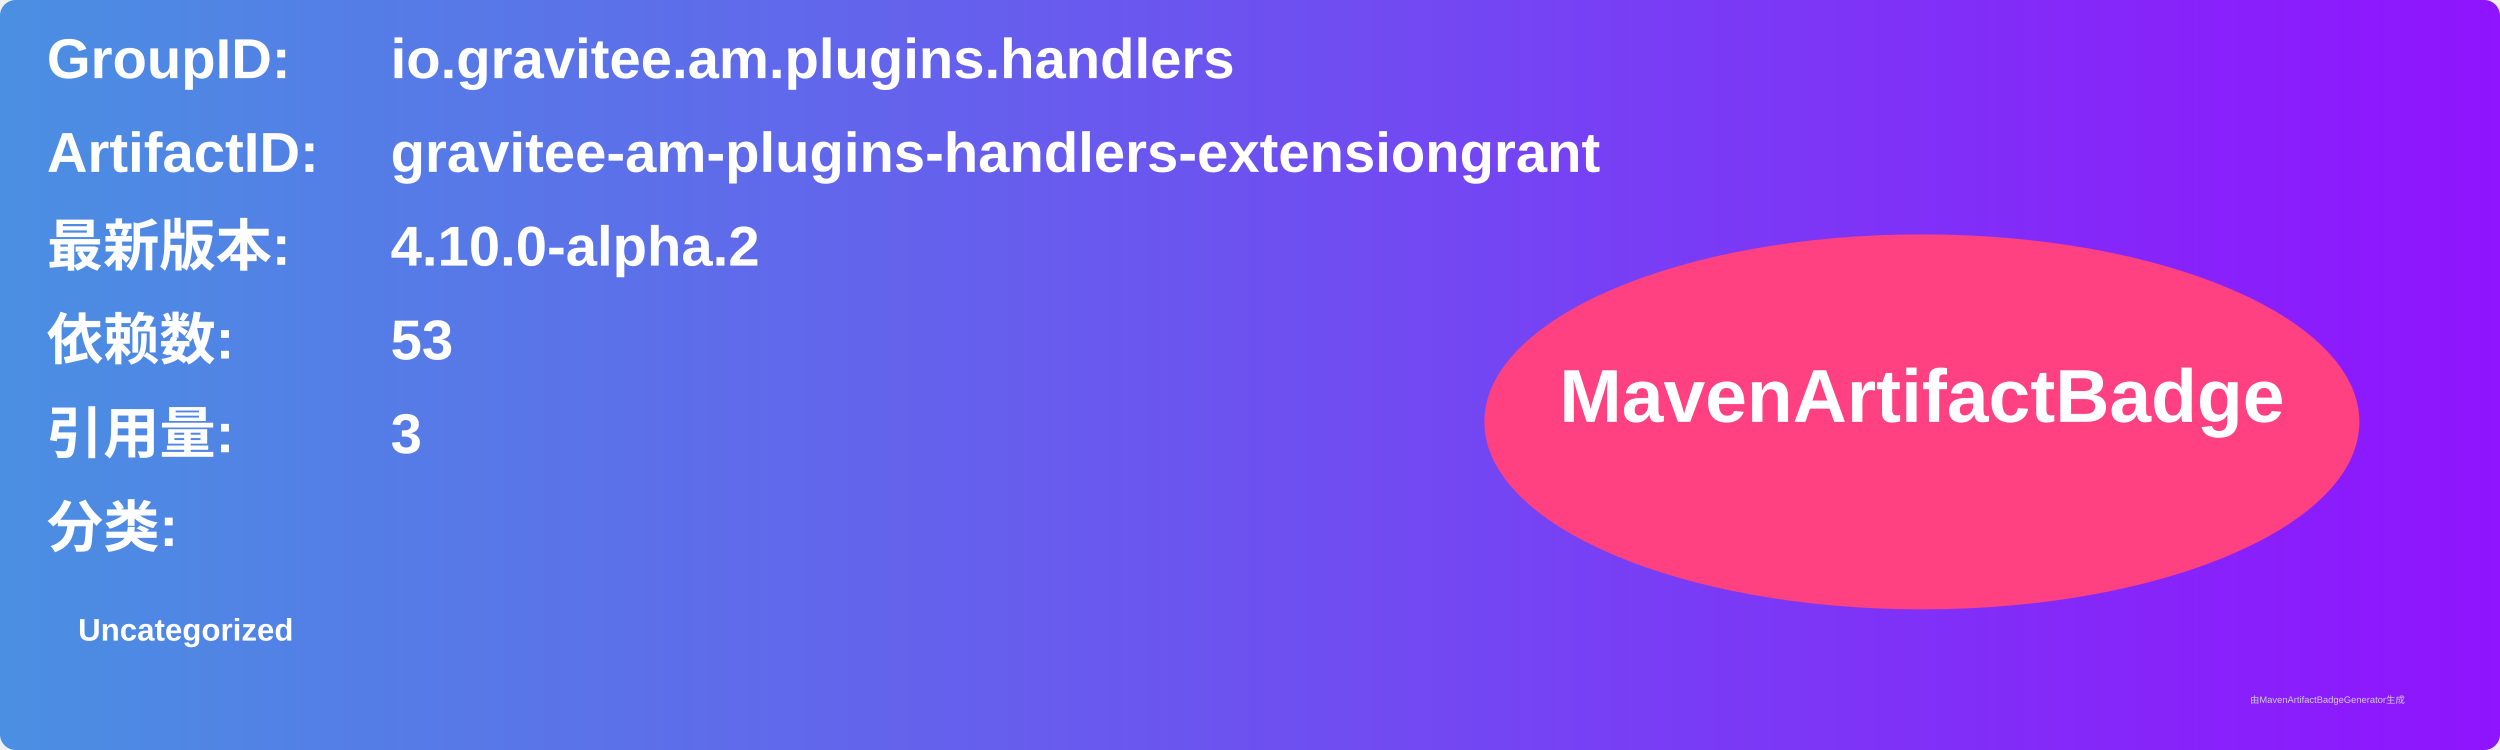
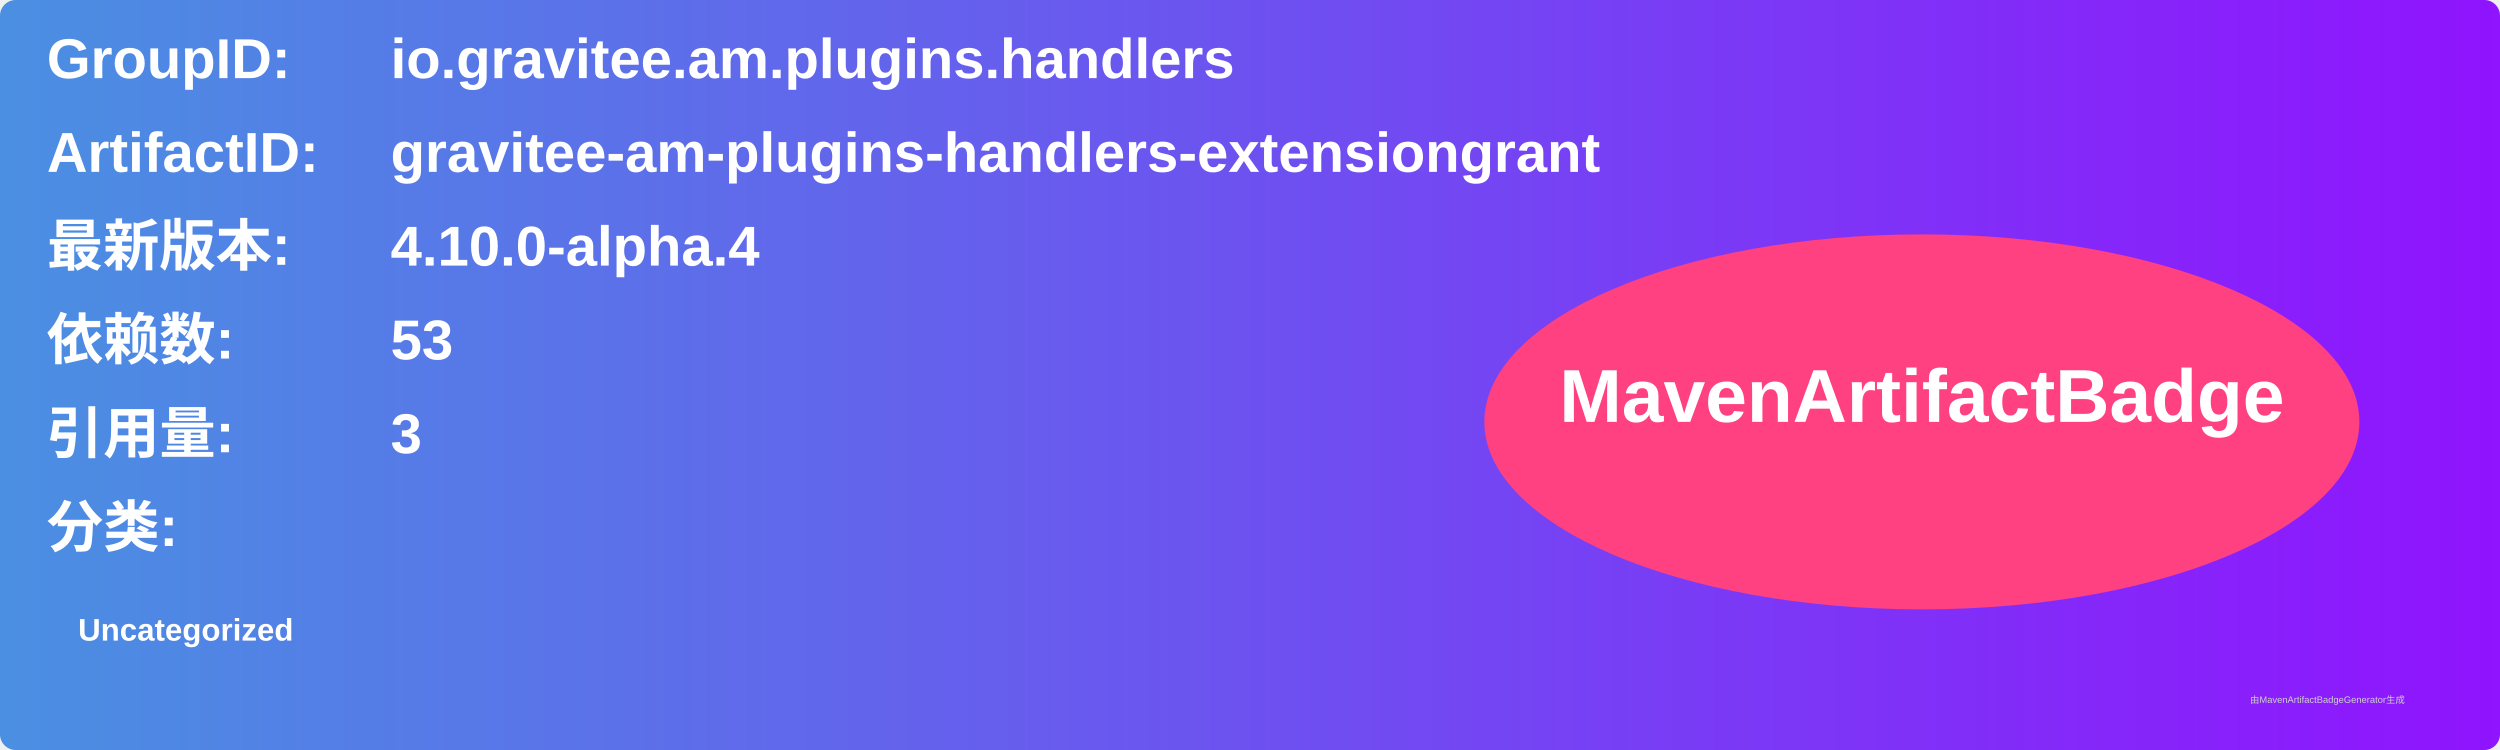
<svg xmlns="http://www.w3.org/2000/svg" width="800" height="240" viewBox="0 0 800 240">
  <linearGradient id="grad" x1="0%" y1="0%" x2="100%" y2="0%">
    <stop offset="0%" stop-color="#4a90e2" />
    <stop offset="100%" stop-color="#9013fe" />
  </linearGradient>
  <rect width="100%" height="100%" rx="5" ry="5" fill="url(#grad)" />
  <g transform="translate(15, 15)">
    <text x="0" y="10" font-family="Arial" font-size="18" fill="white" font-weight="bold" width="260">GroupID:</text>
    <text x="110" y="10" font-family="Arial" font-size="18" fill="white" font-weight="bold" width="460">io.gravitee.am.plugins.handlers</text>
    <text x="0" y="40" font-family="Arial" font-size="18" fill="white" font-weight="bold" width="260">ArtifactID:</text>
    <text x="110" y="40" font-family="Arial" font-size="18" fill="white" font-weight="bold" width="460">gravitee-am-plugins-handlers-extensiongrant</text>
    <text x="0" y="70" font-family="Arial" font-size="18" fill="white" font-weight="bold">最新版本:</text>
    <text x="110" y="70" font-family="Arial" font-size="18" fill="white" font-weight="bold">
-       <tspan font-weight="bold">4.10.0-alpha.2</tspan>
+       <tspan font-weight="bold">4.10.0-alpha.4</tspan>
    </text>
    <text x="0" y="100" font-family="Arial" font-size="18" fill="white" font-weight="bold">依赖数: </text>
    <text x="110" y="100" font-family="Arial" font-size="18" fill="white">
      <tspan font-weight="bold">53</tspan>
    </text>
    <text x="0" y="130" font-family="Arial" font-size="18" fill="white" font-weight="bold">引用量: </text>
    <text x="110" y="130" font-family="Arial" font-size="18" fill="white">
      <tspan font-weight="bold">3</tspan>
    </text>
    <text x="0" y="160" font-family="Arial" font-size="18" fill="white" font-weight="bold">分类:</text>
    <text x="10" y="190" font-family="Arial" font-size="10" fill="white">
      <tspan font-weight="bold">Uncategorized</tspan>
    </text>
    <ellipse cx="600" cy="120" rx="140" ry="60" fill="#ff4081" />
    <text x="600" y="120" text-anchor="middle" font-family="Arial" font-size="24" fill="white" font-weight="bold">MavenArtifactBadge</text>
  </g>
  <text x="720" y="225" font-family="Arial" font-size="3" fill="#d0d0d0">由MavenArtifactBadgeGenerator生成</text>
</svg>
